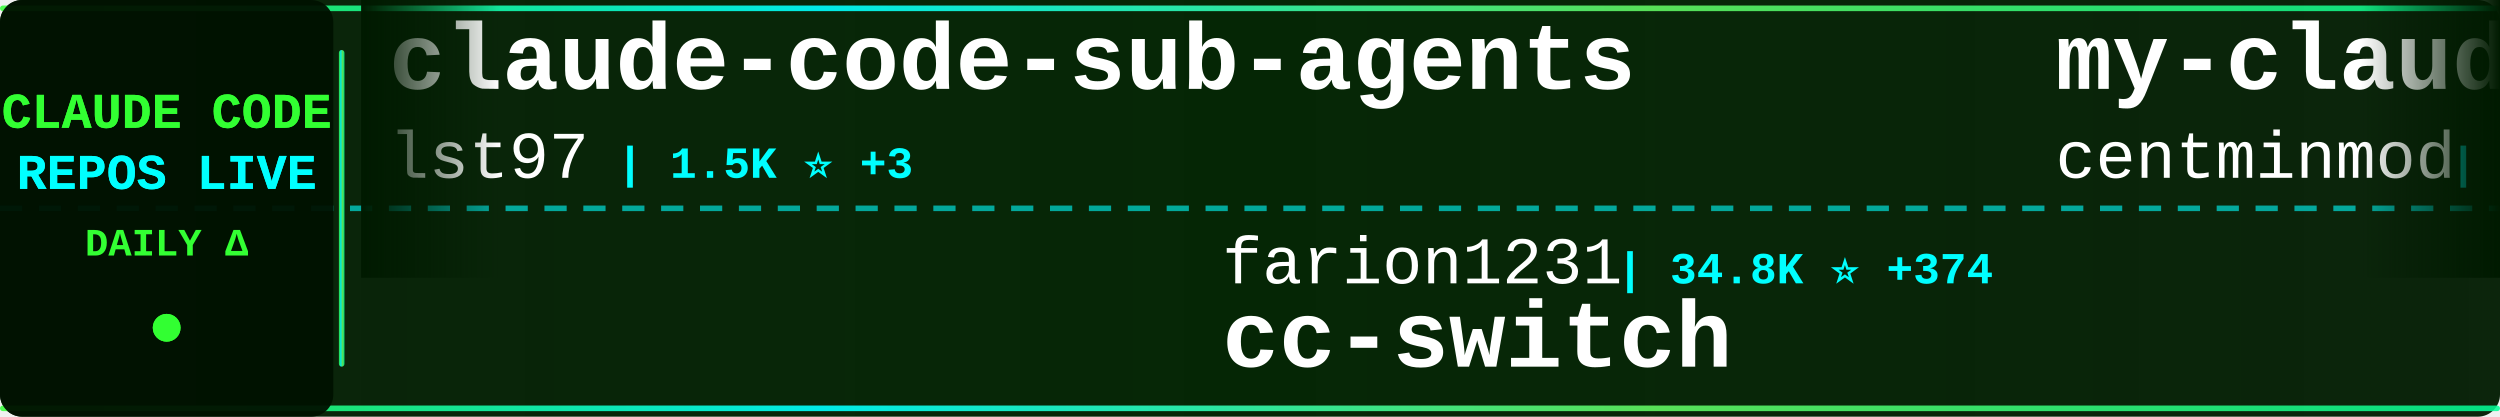
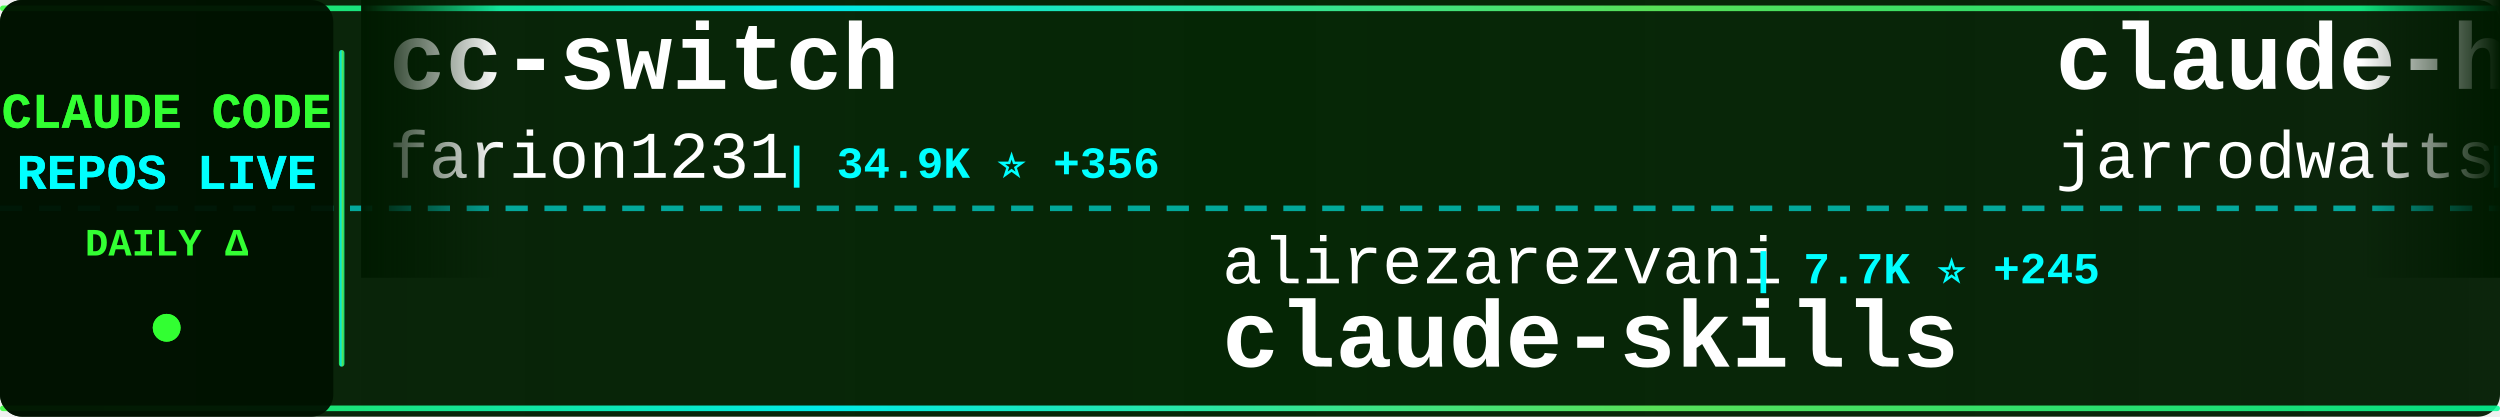
<svg xmlns="http://www.w3.org/2000/svg" width="900" height="150">
  <defs>
    <linearGradient id="tickerBg" x1="0%" y1="0%" x2="100%" y2="0%">
      <stop offset="0%" style="stop-color:#001a00;stop-opacity:0.95" />
      <stop offset="50%" style="stop-color:#002200;stop-opacity:0.98" />
      <stop offset="100%" style="stop-color:#001a00;stop-opacity:0.95" />
    </linearGradient>
    <linearGradient id="borderGrad" x1="0%" y1="0%" x2="100%" y2="0%">
      <stop offset="0%" style="stop-color:#33ff33;stop-opacity:0.85">
        <animate attributeName="stop-opacity" values="0.85;1;0.85" dur="2s" repeatCount="indefinite" />
      </stop>
      <stop offset="33%" style="stop-color:#00ffff;stop-opacity:0.9">
        <animate attributeName="stop-opacity" values="0.9;1;0.9" dur="2.2s" repeatCount="indefinite" />
      </stop>
      <stop offset="66%" style="stop-color:#66ff66;stop-opacity:0.85">
        <animate attributeName="stop-opacity" values="0.85;1;0.85" dur="1.8s" repeatCount="indefinite" />
      </stop>
      <stop offset="100%" style="stop-color:#00ff99;stop-opacity:0.85">
        <animate attributeName="stop-opacity" values="0.85;1;0.85" dur="2s" repeatCount="indefinite" />
      </stop>
    </linearGradient>
    <filter id="textGlow">
      <feGaussianBlur stdDeviation="0.1" result="coloredBlur" />
      <feMerge>
        <feMergeNode in="coloredBlur" />
        <feMergeNode in="SourceGraphic" />
      </feMerge>
    </filter>
    <filter id="metricGlow">
      <feGaussianBlur stdDeviation="0.2" result="coloredBlur" />
      <feMerge>
        <feMergeNode in="coloredBlur" />
        <feMergeNode in="SourceGraphic" />
      </feMerge>
    </filter>
    <linearGradient id="leftFade" x1="0%" y1="0%" x2="100%" y2="0%">
      <stop offset="0%" style="stop-color:#001a00;stop-opacity:1" />
      <stop offset="100%" style="stop-color:#001a00;stop-opacity:0" />
    </linearGradient>
    <linearGradient id="rightFade" x1="0%" y1="0%" x2="100%" y2="0%">
      <stop offset="0%" style="stop-color:#001a00;stop-opacity:0" />
      <stop offset="100%" style="stop-color:#001a00;stop-opacity:1" />
    </linearGradient>
  </defs>
  <rect width="900" height="150" fill="url(#tickerBg)" rx="8" />
  <rect x="0" y="2" width="900" height="2" fill="url(#borderGrad)" rx="1" />
  <rect x="0" y="146" width="900" height="2" fill="url(#borderGrad)" rx="1" />
  <line x1="0" y1="75" x2="900" y2="75" stroke="#00ffff" stroke-width="2" stroke-dasharray="8 6" opacity="0.6" />
  <rect x="0" y="0" width="120" height="150" fill="#001100" opacity="0.95" rx="8" />
  <text x="60" y="46" font-family="'Courier New', monospace" font-size="18" font-weight="bold" fill="#33ff33" text-anchor="middle" filter="url(#textGlow)">
    CLAUDE CODE
  </text>
  <text x="60" y="68" font-family="'Courier New', monospace" font-size="18" font-weight="bold" fill="#00ffff" text-anchor="middle" filter="url(#textGlow)">
    REPOS LIVE
  </text>
  <text x="60" y="92" font-family="'Courier New', monospace" font-size="14" font-weight="bold" fill="#33ff33" text-anchor="middle">
    DAILY Δ
  </text>
  <circle cx="60" cy="118" r="5" fill="#33ff33" filter="url(#metricGlow)">
    <animate attributeName="r" values="4;6;4" dur="1.5s" repeatCount="indefinite" />
    <animate attributeName="opacity" values="0.6;1;0.6" dur="1.5s" repeatCount="indefinite" />
  </circle>
  <rect x="122" y="18" width="2" height="114" fill="url(#borderGrad)" rx="1" />
  <clipPath id="tickerClip">
    <rect x="130" y="0" width="770" height="150" />
  </clipPath>
  <g clip-path="url(#tickerClip)">
    <g id="tickerItems">
      <animateTransform attributeName="transform" attributeType="XML" type="translate" from="0 0" to="-3000 0" dur="54s" repeatCount="indefinite" />
      <g transform="translate(0, 0)">
-         <text x="140" y="32" font-family="'Courier New', monospace" font-size="34" font-weight="bold" fill="#ffffff">claude-code-sub-agents</text>
-         <text x="140" y="64" font-family="'Courier New', monospace" font-size="24" font-weight="normal" fill="#ffffff" opacity="1.0">lst97</text>
-         <text x="222" y="64" font-family="'Courier New', monospace" font-size="16" font-weight="bold" fill="#00ffff"> | 1.5K ⭐ +3</text>
+         <text x="140" y="32" font-family="'Courier New', monospace" font-size="34" font-weight="bold" fill="#ffffff">cc-switch</text>
+         <text x="140" y="64" font-family="'Courier New', monospace" font-size="24" font-weight="normal" fill="#ffffff" opacity="1.0">farion1231</text>
+         <text x="282" y="64" font-family="'Courier New', monospace" font-size="16" font-weight="bold" fill="#00ffff"> | 34.9K ⭐ +356</text>
      </g>
      <g transform="translate(300, 0)">
-         <text x="140" y="102" font-family="'Courier New', monospace" font-size="24" font-weight="normal" fill="#ffffff" opacity="1.0">farion1231</text>
-         <text x="282" y="102" font-family="'Courier New', monospace" font-size="16" font-weight="bold" fill="#00ffff"> | 34.8K ⭐ +374</text>
-         <text x="140" y="132" font-family="'Courier New', monospace" font-size="34" font-weight="bold" fill="#ffffff">cc-switch</text>
+         <text x="140" y="102" font-family="'Courier New', monospace" font-size="24" font-weight="normal" fill="#ffffff" opacity="1.0">alirezarezvani</text>
+         <text x="330" y="102" font-family="'Courier New', monospace" font-size="16" font-weight="bold" fill="#00ffff"> | 7.7K ⭐ +245</text>
+         <text x="140" y="132" font-family="'Courier New', monospace" font-size="34" font-weight="bold" fill="#ffffff">claude-skills</text>
      </g>
      <g transform="translate(600, 0)">
-         <text x="140" y="32" font-family="'Courier New', monospace" font-size="34" font-weight="bold" fill="#ffffff">my-claude-code-setup</text>
-         <text x="140" y="64" font-family="'Courier New', monospace" font-size="24" font-weight="normal" fill="#ffffff" opacity="1.0">centminmod</text>
-         <text x="282" y="64" font-family="'Courier New', monospace" font-size="16" font-weight="bold" fill="#00ffff"> | 2.1K ⭐ +9</text>
+         <text x="140" y="32" font-family="'Courier New', monospace" font-size="34" font-weight="bold" fill="#ffffff">claude-hud</text>
+         <text x="140" y="64" font-family="'Courier New', monospace" font-size="24" font-weight="normal" fill="#ffffff" opacity="1.0">jarrodwatts</text>
+         <text x="294" y="64" font-family="'Courier New', monospace" font-size="16" font-weight="bold" fill="#00ffff"> | 14.8K ⭐ +370</text>
      </g>
      <g transform="translate(900, 0)">
-         <text x="140" y="102" font-family="'Courier New', monospace" font-size="24" font-weight="normal" fill="#ffffff" opacity="1.0">affaan-m</text>
-         <text x="258" y="102" font-family="'Courier New', monospace" font-size="16" font-weight="bold" fill="#00ffff"> | 114.7K ⭐ +2.4K</text>
-         <text x="140" y="132" font-family="'Courier New', monospace" font-size="34" font-weight="bold" fill="#ffffff">everything-claude-code</text>
+         <text x="140" y="102" font-family="'Courier New', monospace" font-size="24" font-weight="normal" fill="#ffffff" opacity="1.0">rizethereum</text>
+         <text x="294" y="102" font-family="'Courier New', monospace" font-size="16" font-weight="bold" fill="#00ffff"> | 1.8K ⭐</text>
+         <text x="140" y="132" font-family="'Courier New', monospace" font-size="34" font-weight="bold" fill="#ffffff">claude-code-requirements...</text>
      </g>
      <g transform="translate(1200, 0)">
-         <text x="140" y="32" font-family="'Courier New', monospace" font-size="34" font-weight="bold" fill="#ffffff">claude-code-hooks-multi-...</text>
-         <text x="140" y="64" font-family="'Courier New', monospace" font-size="24" font-weight="normal" fill="#ffffff" opacity="1.0">disler</text>
-         <text x="234" y="64" font-family="'Courier New', monospace" font-size="16" font-weight="bold" fill="#00ffff"> | 1.3K ⭐ +2</text>
+         <text x="140" y="32" font-family="'Courier New', monospace" font-size="34" font-weight="bold" fill="#ffffff">claude-code-chat</text>
+         <text x="140" y="64" font-family="'Courier New', monospace" font-size="24" font-weight="normal" fill="#ffffff" opacity="1.0">andrepimenta</text>
+         <text x="306" y="64" font-family="'Courier New', monospace" font-size="16" font-weight="bold" fill="#00ffff"> | 1.0K ⭐ +1</text>
      </g>
      <g transform="translate(1500, 0)">
-         <text x="140" y="102" font-family="'Courier New', monospace" font-size="24" font-weight="normal" fill="#ffffff" opacity="1.0">1rgs</text>
-         <text x="210" y="102" font-family="'Courier New', monospace" font-size="16" font-weight="bold" fill="#00ffff"> | 3.3K ⭐ +2</text>
-         <text x="140" y="132" font-family="'Courier New', monospace" font-size="34" font-weight="bold" fill="#ffffff">claude-code-proxy</text>
+         <text x="140" y="102" font-family="'Courier New', monospace" font-size="24" font-weight="normal" fill="#ffffff" opacity="1.0">rohitg00</text>
+         <text x="258" y="102" font-family="'Courier New', monospace" font-size="16" font-weight="bold" fill="#00ffff"> | 936 ⭐ +7</text>
+         <text x="140" y="132" font-family="'Courier New', monospace" font-size="34" font-weight="bold" fill="#ffffff">awesome-claude-code-tool...</text>
      </g>
      <g transform="translate(1800, 0)">
-         <text x="140" y="32" font-family="'Courier New', monospace" font-size="34" font-weight="bold" fill="#ffffff">claude-plugins-official</text>
-         <text x="140" y="64" font-family="'Courier New', monospace" font-size="24" font-weight="normal" fill="#ffffff" opacity="1.0">anthropics</text>
-         <text x="282" y="64" font-family="'Courier New', monospace" font-size="16" font-weight="bold" fill="#00ffff"> | 15.2K ⭐ +115</text>
+         <text x="140" y="32" font-family="'Courier New', monospace" font-size="34" font-weight="bold" fill="#ffffff">ClaudeCodeAgents</text>
+         <text x="140" y="64" font-family="'Courier New', monospace" font-size="24" font-weight="normal" fill="#ffffff" opacity="1.0">darcyegb</text>
+         <text x="258" y="64" font-family="'Courier New', monospace" font-size="16" font-weight="bold" fill="#00ffff"> | 629 ⭐</text>
      </g>
      <g transform="translate(2100, 0)">
-         <text x="140" y="102" font-family="'Courier New', monospace" font-size="24" font-weight="normal" fill="#ffffff" opacity="1.0">anthropics</text>
-         <text x="282" y="102" font-family="'Courier New', monospace" font-size="16" font-weight="bold" fill="#00ffff"> | 6.7K ⭐ +23</text>
-         <text x="140" y="132" font-family="'Courier New', monospace" font-size="34" font-weight="bold" fill="#ffffff">claude-code-action</text>
+         <text x="140" y="102" font-family="'Courier New', monospace" font-size="24" font-weight="normal" fill="#ffffff" opacity="1.0">obra</text>
+         <text x="210" y="102" font-family="'Courier New', monospace" font-size="16" font-weight="bold" fill="#00ffff"> | 121.3K ⭐ +2.3K</text>
+         <text x="140" y="132" font-family="'Courier New', monospace" font-size="34" font-weight="bold" fill="#ffffff">superpowers</text>
      </g>
      <g transform="translate(2400, 0)">
-         <text x="140" y="32" font-family="'Courier New', monospace" font-size="34" font-weight="bold" fill="#ffffff">claude-task-master</text>
-         <text x="140" y="64" font-family="'Courier New', monospace" font-size="24" font-weight="normal" fill="#ffffff" opacity="1.0">eyaltoledano</text>
-         <text x="306" y="64" font-family="'Courier New', monospace" font-size="16" font-weight="bold" fill="#00ffff"> | 26.3K ⭐ +27</text>
+         <text x="140" y="32" font-family="'Courier New', monospace" font-size="34" font-weight="bold" fill="#ffffff">claude-code-cookbook</text>
+         <text x="140" y="64" font-family="'Courier New', monospace" font-size="24" font-weight="normal" fill="#ffffff" opacity="1.0">wasabeef</text>
+         <text x="258" y="64" font-family="'Courier New', monospace" font-size="16" font-weight="bold" fill="#00ffff"> | 1.0K ⭐ +1</text>
      </g>
      <g transform="translate(2700, 0)">
-         <text x="140" y="102" font-family="'Courier New', monospace" font-size="24" font-weight="normal" fill="#ffffff" opacity="1.0">pchalasani</text>
-         <text x="282" y="102" font-family="'Courier New', monospace" font-size="16" font-weight="bold" fill="#00ffff"> | 1.6K ⭐ +5</text>
-         <text x="140" y="132" font-family="'Courier New', monospace" font-size="34" font-weight="bold" fill="#ffffff">claude-code-tools</text>
+         <text x="140" y="102" font-family="'Courier New', monospace" font-size="24" font-weight="normal" fill="#ffffff" opacity="1.0">simonw</text>
+         <text x="234" y="102" font-family="'Courier New', monospace" font-size="16" font-weight="bold" fill="#00ffff"> | 1.3K ⭐ +8</text>
+         <text x="140" y="132" font-family="'Courier New', monospace" font-size="34" font-weight="bold" fill="#ffffff">claude-code-transcripts</text>
      </g>
      <g transform="translate(3000, 0)">
-         <text x="140" y="32" font-family="'Courier New', monospace" font-size="34" font-weight="bold" fill="#ffffff">claude-code-sub-agents</text>
-         <text x="140" y="64" font-family="'Courier New', monospace" font-size="24" font-weight="normal" fill="#ffffff" opacity="1.0">lst97</text>
-         <text x="222" y="64" font-family="'Courier New', monospace" font-size="16" font-weight="bold" fill="#00ffff"> | 1.5K ⭐ +3</text>
+         <text x="140" y="32" font-family="'Courier New', monospace" font-size="34" font-weight="bold" fill="#ffffff">cc-switch</text>
+         <text x="140" y="64" font-family="'Courier New', monospace" font-size="24" font-weight="normal" fill="#ffffff" opacity="1.0">farion1231</text>
+         <text x="282" y="64" font-family="'Courier New', monospace" font-size="16" font-weight="bold" fill="#00ffff"> | 34.9K ⭐ +356</text>
      </g>
      <g transform="translate(3300, 0)">
-         <text x="140" y="102" font-family="'Courier New', monospace" font-size="24" font-weight="normal" fill="#ffffff" opacity="1.0">farion1231</text>
-         <text x="282" y="102" font-family="'Courier New', monospace" font-size="16" font-weight="bold" fill="#00ffff"> | 34.8K ⭐ +374</text>
-         <text x="140" y="132" font-family="'Courier New', monospace" font-size="34" font-weight="bold" fill="#ffffff">cc-switch</text>
+         <text x="140" y="102" font-family="'Courier New', monospace" font-size="24" font-weight="normal" fill="#ffffff" opacity="1.0">alirezarezvani</text>
+         <text x="330" y="102" font-family="'Courier New', monospace" font-size="16" font-weight="bold" fill="#00ffff"> | 7.7K ⭐ +245</text>
+         <text x="140" y="132" font-family="'Courier New', monospace" font-size="34" font-weight="bold" fill="#ffffff">claude-skills</text>
      </g>
      <g transform="translate(3600, 0)">
-         <text x="140" y="32" font-family="'Courier New', monospace" font-size="34" font-weight="bold" fill="#ffffff">my-claude-code-setup</text>
-         <text x="140" y="64" font-family="'Courier New', monospace" font-size="24" font-weight="normal" fill="#ffffff" opacity="1.0">centminmod</text>
-         <text x="282" y="64" font-family="'Courier New', monospace" font-size="16" font-weight="bold" fill="#00ffff"> | 2.1K ⭐ +9</text>
+         <text x="140" y="32" font-family="'Courier New', monospace" font-size="34" font-weight="bold" fill="#ffffff">claude-hud</text>
+         <text x="140" y="64" font-family="'Courier New', monospace" font-size="24" font-weight="normal" fill="#ffffff" opacity="1.0">jarrodwatts</text>
+         <text x="294" y="64" font-family="'Courier New', monospace" font-size="16" font-weight="bold" fill="#00ffff"> | 14.8K ⭐ +370</text>
      </g>
      <g transform="translate(3900, 0)">
-         <text x="140" y="102" font-family="'Courier New', monospace" font-size="24" font-weight="normal" fill="#ffffff" opacity="1.0">affaan-m</text>
-         <text x="258" y="102" font-family="'Courier New', monospace" font-size="16" font-weight="bold" fill="#00ffff"> | 114.7K ⭐ +2.4K</text>
-         <text x="140" y="132" font-family="'Courier New', monospace" font-size="34" font-weight="bold" fill="#ffffff">everything-claude-code</text>
+         <text x="140" y="102" font-family="'Courier New', monospace" font-size="24" font-weight="normal" fill="#ffffff" opacity="1.0">rizethereum</text>
+         <text x="294" y="102" font-family="'Courier New', monospace" font-size="16" font-weight="bold" fill="#00ffff"> | 1.8K ⭐</text>
+         <text x="140" y="132" font-family="'Courier New', monospace" font-size="34" font-weight="bold" fill="#ffffff">claude-code-requirements...</text>
      </g>
    </g>
  </g>
  <rect x="130" y="0" width="50" height="100" fill="url(#leftFade)" />
  <rect x="850" y="0" width="50" height="100" fill="url(#rightFade)" />
</svg>
